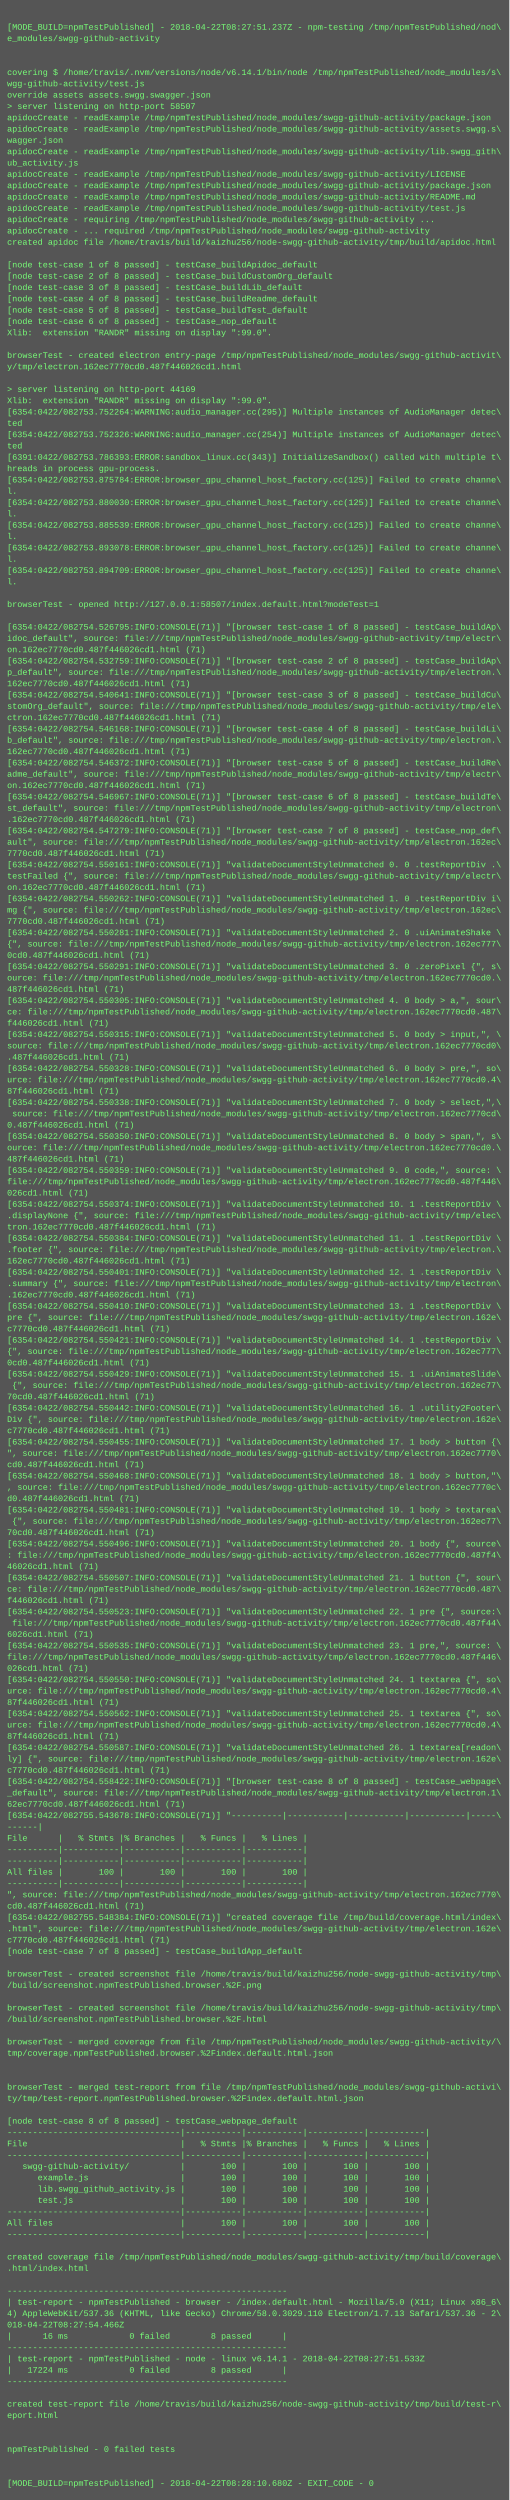
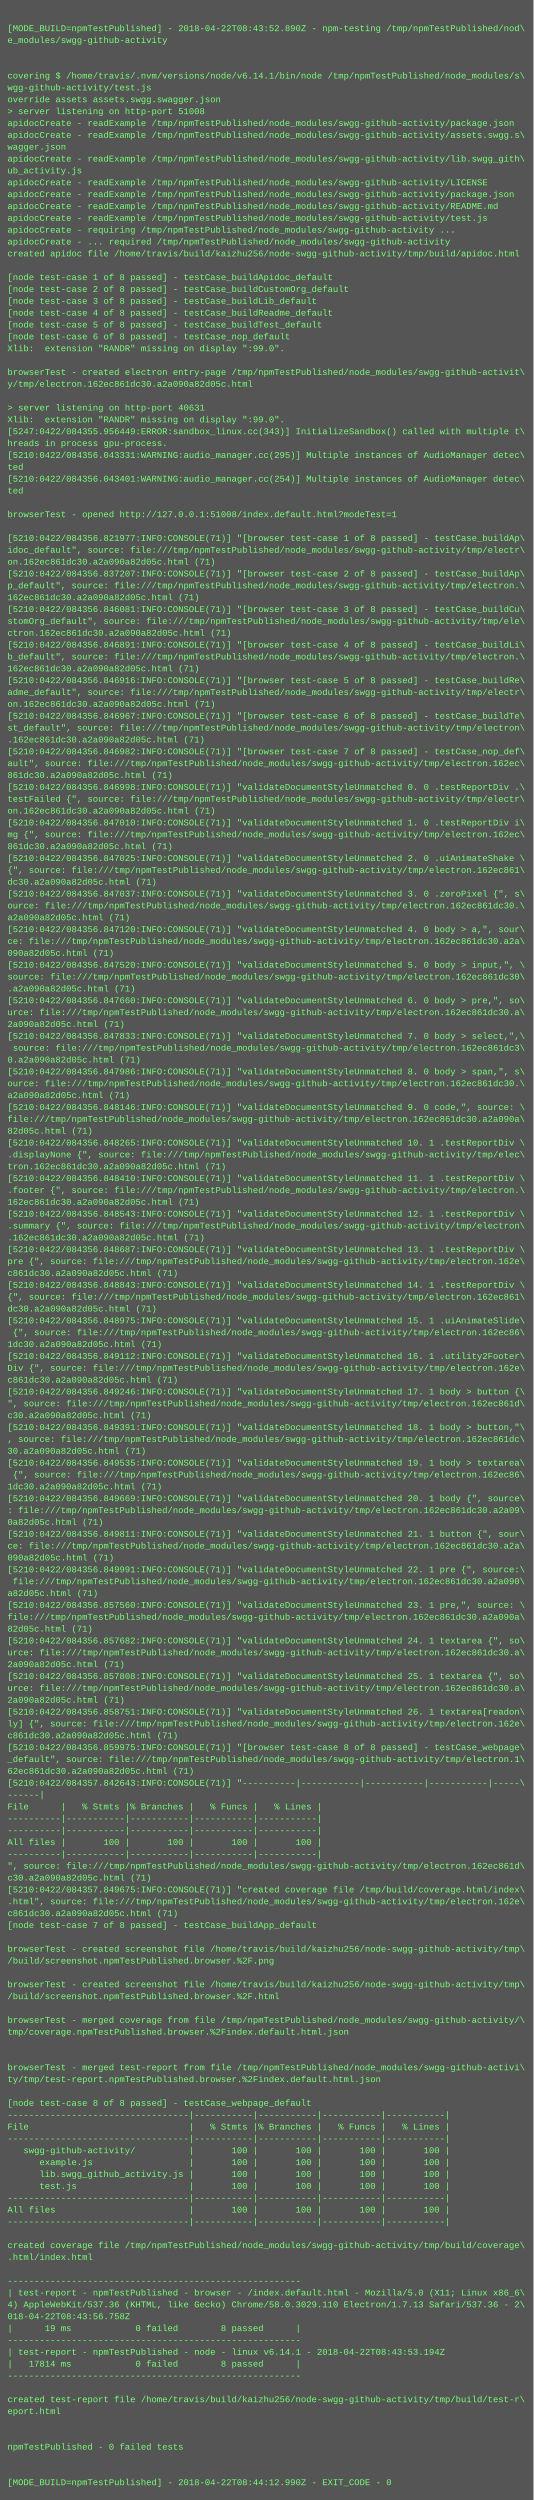
- <svg xmlns="http://www.w3.org/2000/svg" height="3534" width="720">
-   <rect height="3534" fill="#555" width="720" />
+ <svg xmlns="http://www.w3.org/2000/svg" height="3374" width="720">
+   <rect height="3374" fill="#555" width="720" />
  <text fill="#7f7" font-family="Courier New" font-size="12" xml:space="preserve">
    <tspan x="10" y="26" />
-     <tspan x="10" y="42">[MODE_BUILD=npmTestPublished] - 2018-04-22T08:27:51.237Z - npm-testing /tmp/npmTestPublished/nod\</tspan>
+     <tspan x="10" y="42">[MODE_BUILD=npmTestPublished] - 2018-04-22T08:43:52.890Z - npm-testing /tmp/npmTestPublished/nod\</tspan>
    <tspan x="10" y="58">e_modules/swgg-github-activity</tspan>
    <tspan x="10" y="74" />
    <tspan x="10" y="90" />
    <tspan x="10" y="106">covering $ /home/travis/.nvm/versions/node/v6.14.1/bin/node /tmp/npmTestPublished/node_modules/s\</tspan>
    <tspan x="10" y="122">wgg-github-activity/test.js</tspan>
    <tspan x="10" y="138">override assets assets.swgg.swagger.json</tspan>
-     <tspan x="10" y="154">&gt; server listening on http-port 58507</tspan>
+     <tspan x="10" y="154">&gt; server listening on http-port 51008</tspan>
    <tspan x="10" y="170">apidocCreate - readExample /tmp/npmTestPublished/node_modules/swgg-github-activity/package.json</tspan>
    <tspan x="10" y="186">apidocCreate - readExample /tmp/npmTestPublished/node_modules/swgg-github-activity/assets.swgg.s\</tspan>
    <tspan x="10" y="202">wagger.json</tspan>
    <tspan x="10" y="218">apidocCreate - readExample /tmp/npmTestPublished/node_modules/swgg-github-activity/lib.swgg_gith\</tspan>
    <tspan x="10" y="234">ub_activity.js</tspan>
    <tspan x="10" y="250">apidocCreate - readExample /tmp/npmTestPublished/node_modules/swgg-github-activity/LICENSE</tspan>
    <tspan x="10" y="266">apidocCreate - readExample /tmp/npmTestPublished/node_modules/swgg-github-activity/package.json</tspan>
    <tspan x="10" y="282">apidocCreate - readExample /tmp/npmTestPublished/node_modules/swgg-github-activity/README.md</tspan>
    <tspan x="10" y="298">apidocCreate - readExample /tmp/npmTestPublished/node_modules/swgg-github-activity/test.js</tspan>
    <tspan x="10" y="314">apidocCreate - requiring /tmp/npmTestPublished/node_modules/swgg-github-activity ...</tspan>
    <tspan x="10" y="330">apidocCreate - ... required /tmp/npmTestPublished/node_modules/swgg-github-activity</tspan>
    <tspan x="10" y="346">created apidoc file /home/travis/build/kaizhu256/node-swgg-github-activity/tmp/build/apidoc.html</tspan>
    <tspan x="10" y="362" />
    <tspan x="10" y="378">[node test-case 1 of 8 passed] - testCase_buildApidoc_default</tspan>
    <tspan x="10" y="394">[node test-case 2 of 8 passed] - testCase_buildCustomOrg_default</tspan>
    <tspan x="10" y="410">[node test-case 3 of 8 passed] - testCase_buildLib_default</tspan>
    <tspan x="10" y="426">[node test-case 4 of 8 passed] - testCase_buildReadme_default</tspan>
    <tspan x="10" y="442">[node test-case 5 of 8 passed] - testCase_buildTest_default</tspan>
    <tspan x="10" y="458">[node test-case 6 of 8 passed] - testCase_nop_default</tspan>
    <tspan x="10" y="474">Xlib:  extension "RANDR" missing on display ":99.0".</tspan>
    <tspan x="10" y="490" />
    <tspan x="10" y="506">browserTest - created electron entry-page /tmp/npmTestPublished/node_modules/swgg-github-activit\</tspan>
-     <tspan x="10" y="522">y/tmp/electron.162ec7770cd0.487f446026cd1.html</tspan>
+     <tspan x="10" y="522">y/tmp/electron.162ec861dc30.a2a090a82d05c.html</tspan>
    <tspan x="10" y="538" />
-     <tspan x="10" y="554">&gt; server listening on http-port 44169</tspan>
+     <tspan x="10" y="554">&gt; server listening on http-port 40631</tspan>
    <tspan x="10" y="570">Xlib:  extension "RANDR" missing on display ":99.0".</tspan>
-     <tspan x="10" y="586">[6354:0422/082753.752264:WARNING:audio_manager.cc(295)] Multiple instances of AudioManager detec\</tspan>
-     <tspan x="10" y="602">ted</tspan>
-     <tspan x="10" y="618">[6354:0422/082753.752326:WARNING:audio_manager.cc(254)] Multiple instances of AudioManager detec\</tspan>
+     <tspan x="10" y="586">[5247:0422/084355.956449:ERROR:sandbox_linux.cc(343)] InitializeSandbox() called with multiple t\</tspan>
+     <tspan x="10" y="602">hreads in process gpu-process. </tspan>
+     <tspan x="10" y="618">[5210:0422/084356.043331:WARNING:audio_manager.cc(295)] Multiple instances of AudioManager detec\</tspan>
    <tspan x="10" y="634">ted</tspan>
-     <tspan x="10" y="650">[6391:0422/082753.786393:ERROR:sandbox_linux.cc(343)] InitializeSandbox() called with multiple t\</tspan>
-     <tspan x="10" y="666">hreads in process gpu-process. </tspan>
-     <tspan x="10" y="682">[6354:0422/082753.875784:ERROR:browser_gpu_channel_host_factory.cc(125)] Failed to create channe\</tspan>
-     <tspan x="10" y="698">l.</tspan>
-     <tspan x="10" y="714">[6354:0422/082753.880030:ERROR:browser_gpu_channel_host_factory.cc(125)] Failed to create channe\</tspan>
-     <tspan x="10" y="730">l.</tspan>
-     <tspan x="10" y="746">[6354:0422/082753.885539:ERROR:browser_gpu_channel_host_factory.cc(125)] Failed to create channe\</tspan>
-     <tspan x="10" y="762">l.</tspan>
-     <tspan x="10" y="778">[6354:0422/082753.893078:ERROR:browser_gpu_channel_host_factory.cc(125)] Failed to create channe\</tspan>
-     <tspan x="10" y="794">l.</tspan>
-     <tspan x="10" y="810">[6354:0422/082753.894709:ERROR:browser_gpu_channel_host_factory.cc(125)] Failed to create channe\</tspan>
-     <tspan x="10" y="826">l.</tspan>
-     <tspan x="10" y="842" />
-     <tspan x="10" y="858">browserTest - opened http://127.0.0.1:58507/index.default.html?modeTest=1</tspan>
-     <tspan x="10" y="874" />
-     <tspan x="10" y="890">[6354:0422/082754.526795:INFO:CONSOLE(71)] "[browser test-case 1 of 8 passed] - testCase_buildAp\</tspan>
-     <tspan x="10" y="906">idoc_default", source: file:///tmp/npmTestPublished/node_modules/swgg-github-activity/tmp/electr\</tspan>
-     <tspan x="10" y="922">on.162ec7770cd0.487f446026cd1.html (71)</tspan>
-     <tspan x="10" y="938">[6354:0422/082754.532759:INFO:CONSOLE(71)] "[browser test-case 2 of 8 passed] - testCase_buildAp\</tspan>
-     <tspan x="10" y="954">p_default", source: file:///tmp/npmTestPublished/node_modules/swgg-github-activity/tmp/electron.\</tspan>
-     <tspan x="10" y="970">162ec7770cd0.487f446026cd1.html (71)</tspan>
-     <tspan x="10" y="986">[6354:0422/082754.540641:INFO:CONSOLE(71)] "[browser test-case 3 of 8 passed] - testCase_buildCu\</tspan>
-     <tspan x="10" y="1002">stomOrg_default", source: file:///tmp/npmTestPublished/node_modules/swgg-github-activity/tmp/ele\</tspan>
-     <tspan x="10" y="1018">ctron.162ec7770cd0.487f446026cd1.html (71)</tspan>
-     <tspan x="10" y="1034">[6354:0422/082754.546168:INFO:CONSOLE(71)] "[browser test-case 4 of 8 passed] - testCase_buildLi\</tspan>
-     <tspan x="10" y="1050">b_default", source: file:///tmp/npmTestPublished/node_modules/swgg-github-activity/tmp/electron.\</tspan>
-     <tspan x="10" y="1066">162ec7770cd0.487f446026cd1.html (71)</tspan>
-     <tspan x="10" y="1082">[6354:0422/082754.546372:INFO:CONSOLE(71)] "[browser test-case 5 of 8 passed] - testCase_buildRe\</tspan>
-     <tspan x="10" y="1098">adme_default", source: file:///tmp/npmTestPublished/node_modules/swgg-github-activity/tmp/electr\</tspan>
-     <tspan x="10" y="1114">on.162ec7770cd0.487f446026cd1.html (71)</tspan>
-     <tspan x="10" y="1130">[6354:0422/082754.546967:INFO:CONSOLE(71)] "[browser test-case 6 of 8 passed] - testCase_buildTe\</tspan>
-     <tspan x="10" y="1146">st_default", source: file:///tmp/npmTestPublished/node_modules/swgg-github-activity/tmp/electron\</tspan>
-     <tspan x="10" y="1162">.162ec7770cd0.487f446026cd1.html (71)</tspan>
-     <tspan x="10" y="1178">[6354:0422/082754.547279:INFO:CONSOLE(71)] "[browser test-case 7 of 8 passed] - testCase_nop_def\</tspan>
-     <tspan x="10" y="1194">ault", source: file:///tmp/npmTestPublished/node_modules/swgg-github-activity/tmp/electron.162ec\</tspan>
-     <tspan x="10" y="1210">7770cd0.487f446026cd1.html (71)</tspan>
-     <tspan x="10" y="1226">[6354:0422/082754.550161:INFO:CONSOLE(71)] "validateDocumentStyleUnmatched 0. 0 .testReportDiv .\</tspan>
-     <tspan x="10" y="1242">testFailed {", source: file:///tmp/npmTestPublished/node_modules/swgg-github-activity/tmp/electr\</tspan>
-     <tspan x="10" y="1258">on.162ec7770cd0.487f446026cd1.html (71)</tspan>
-     <tspan x="10" y="1274">[6354:0422/082754.550262:INFO:CONSOLE(71)] "validateDocumentStyleUnmatched 1. 0 .testReportDiv i\</tspan>
-     <tspan x="10" y="1290">mg {", source: file:///tmp/npmTestPublished/node_modules/swgg-github-activity/tmp/electron.162ec\</tspan>
-     <tspan x="10" y="1306">7770cd0.487f446026cd1.html (71)</tspan>
-     <tspan x="10" y="1322">[6354:0422/082754.550281:INFO:CONSOLE(71)] "validateDocumentStyleUnmatched 2. 0 .uiAnimateShake \</tspan>
-     <tspan x="10" y="1338">{", source: file:///tmp/npmTestPublished/node_modules/swgg-github-activity/tmp/electron.162ec777\</tspan>
-     <tspan x="10" y="1354">0cd0.487f446026cd1.html (71)</tspan>
-     <tspan x="10" y="1370">[6354:0422/082754.550291:INFO:CONSOLE(71)] "validateDocumentStyleUnmatched 3. 0 .zeroPixel {", s\</tspan>
-     <tspan x="10" y="1386">ource: file:///tmp/npmTestPublished/node_modules/swgg-github-activity/tmp/electron.162ec7770cd0.\</tspan>
-     <tspan x="10" y="1402">487f446026cd1.html (71)</tspan>
-     <tspan x="10" y="1418">[6354:0422/082754.550305:INFO:CONSOLE(71)] "validateDocumentStyleUnmatched 4. 0 body &gt; a,", sour\</tspan>
-     <tspan x="10" y="1434">ce: file:///tmp/npmTestPublished/node_modules/swgg-github-activity/tmp/electron.162ec7770cd0.487\</tspan>
-     <tspan x="10" y="1450">f446026cd1.html (71)</tspan>
-     <tspan x="10" y="1466">[6354:0422/082754.550315:INFO:CONSOLE(71)] "validateDocumentStyleUnmatched 5. 0 body &gt; input,", \</tspan>
-     <tspan x="10" y="1482">source: file:///tmp/npmTestPublished/node_modules/swgg-github-activity/tmp/electron.162ec7770cd0\</tspan>
-     <tspan x="10" y="1498">.487f446026cd1.html (71)</tspan>
-     <tspan x="10" y="1514">[6354:0422/082754.550328:INFO:CONSOLE(71)] "validateDocumentStyleUnmatched 6. 0 body &gt; pre,", so\</tspan>
-     <tspan x="10" y="1530">urce: file:///tmp/npmTestPublished/node_modules/swgg-github-activity/tmp/electron.162ec7770cd0.4\</tspan>
-     <tspan x="10" y="1546">87f446026cd1.html (71)</tspan>
-     <tspan x="10" y="1562">[6354:0422/082754.550338:INFO:CONSOLE(71)] "validateDocumentStyleUnmatched 7. 0 body &gt; select,",\</tspan>
-     <tspan x="10" y="1578"> source: file:///tmp/npmTestPublished/node_modules/swgg-github-activity/tmp/electron.162ec7770cd\</tspan>
-     <tspan x="10" y="1594">0.487f446026cd1.html (71)</tspan>
-     <tspan x="10" y="1610">[6354:0422/082754.550350:INFO:CONSOLE(71)] "validateDocumentStyleUnmatched 8. 0 body &gt; span,", s\</tspan>
-     <tspan x="10" y="1626">ource: file:///tmp/npmTestPublished/node_modules/swgg-github-activity/tmp/electron.162ec7770cd0.\</tspan>
-     <tspan x="10" y="1642">487f446026cd1.html (71)</tspan>
-     <tspan x="10" y="1658">[6354:0422/082754.550359:INFO:CONSOLE(71)] "validateDocumentStyleUnmatched 9. 0 code,", source: \</tspan>
-     <tspan x="10" y="1674">file:///tmp/npmTestPublished/node_modules/swgg-github-activity/tmp/electron.162ec7770cd0.487f446\</tspan>
-     <tspan x="10" y="1690">026cd1.html (71)</tspan>
-     <tspan x="10" y="1706">[6354:0422/082754.550374:INFO:CONSOLE(71)] "validateDocumentStyleUnmatched 10. 1 .testReportDiv \</tspan>
-     <tspan x="10" y="1722">.displayNone {", source: file:///tmp/npmTestPublished/node_modules/swgg-github-activity/tmp/elec\</tspan>
-     <tspan x="10" y="1738">tron.162ec7770cd0.487f446026cd1.html (71)</tspan>
-     <tspan x="10" y="1754">[6354:0422/082754.550384:INFO:CONSOLE(71)] "validateDocumentStyleUnmatched 11. 1 .testReportDiv \</tspan>
-     <tspan x="10" y="1770">.footer {", source: file:///tmp/npmTestPublished/node_modules/swgg-github-activity/tmp/electron.\</tspan>
-     <tspan x="10" y="1786">162ec7770cd0.487f446026cd1.html (71)</tspan>
-     <tspan x="10" y="1802">[6354:0422/082754.550401:INFO:CONSOLE(71)] "validateDocumentStyleUnmatched 12. 1 .testReportDiv \</tspan>
-     <tspan x="10" y="1818">.summary {", source: file:///tmp/npmTestPublished/node_modules/swgg-github-activity/tmp/electron\</tspan>
-     <tspan x="10" y="1834">.162ec7770cd0.487f446026cd1.html (71)</tspan>
-     <tspan x="10" y="1850">[6354:0422/082754.550410:INFO:CONSOLE(71)] "validateDocumentStyleUnmatched 13. 1 .testReportDiv \</tspan>
-     <tspan x="10" y="1866">pre {", source: file:///tmp/npmTestPublished/node_modules/swgg-github-activity/tmp/electron.162e\</tspan>
-     <tspan x="10" y="1882">c7770cd0.487f446026cd1.html (71)</tspan>
-     <tspan x="10" y="1898">[6354:0422/082754.550421:INFO:CONSOLE(71)] "validateDocumentStyleUnmatched 14. 1 .testReportDiv \</tspan>
-     <tspan x="10" y="1914">{", source: file:///tmp/npmTestPublished/node_modules/swgg-github-activity/tmp/electron.162ec777\</tspan>
-     <tspan x="10" y="1930">0cd0.487f446026cd1.html (71)</tspan>
-     <tspan x="10" y="1946">[6354:0422/082754.550429:INFO:CONSOLE(71)] "validateDocumentStyleUnmatched 15. 1 .uiAnimateSlide\</tspan>
-     <tspan x="10" y="1962"> {", source: file:///tmp/npmTestPublished/node_modules/swgg-github-activity/tmp/electron.162ec77\</tspan>
-     <tspan x="10" y="1978">70cd0.487f446026cd1.html (71)</tspan>
-     <tspan x="10" y="1994">[6354:0422/082754.550442:INFO:CONSOLE(71)] "validateDocumentStyleUnmatched 16. 1 .utility2Footer\</tspan>
-     <tspan x="10" y="2010">Div {", source: file:///tmp/npmTestPublished/node_modules/swgg-github-activity/tmp/electron.162e\</tspan>
-     <tspan x="10" y="2026">c7770cd0.487f446026cd1.html (71)</tspan>
-     <tspan x="10" y="2042">[6354:0422/082754.550455:INFO:CONSOLE(71)] "validateDocumentStyleUnmatched 17. 1 body &gt; button {\</tspan>
-     <tspan x="10" y="2058">", source: file:///tmp/npmTestPublished/node_modules/swgg-github-activity/tmp/electron.162ec7770\</tspan>
-     <tspan x="10" y="2074">cd0.487f446026cd1.html (71)</tspan>
-     <tspan x="10" y="2090">[6354:0422/082754.550468:INFO:CONSOLE(71)] "validateDocumentStyleUnmatched 18. 1 body &gt; button,"\</tspan>
-     <tspan x="10" y="2106">, source: file:///tmp/npmTestPublished/node_modules/swgg-github-activity/tmp/electron.162ec7770c\</tspan>
-     <tspan x="10" y="2122">d0.487f446026cd1.html (71)</tspan>
-     <tspan x="10" y="2138">[6354:0422/082754.550481:INFO:CONSOLE(71)] "validateDocumentStyleUnmatched 19. 1 body &gt; textarea\</tspan>
-     <tspan x="10" y="2154"> {", source: file:///tmp/npmTestPublished/node_modules/swgg-github-activity/tmp/electron.162ec77\</tspan>
-     <tspan x="10" y="2170">70cd0.487f446026cd1.html (71)</tspan>
-     <tspan x="10" y="2186">[6354:0422/082754.550496:INFO:CONSOLE(71)] "validateDocumentStyleUnmatched 20. 1 body {", source\</tspan>
-     <tspan x="10" y="2202">: file:///tmp/npmTestPublished/node_modules/swgg-github-activity/tmp/electron.162ec7770cd0.487f4\</tspan>
-     <tspan x="10" y="2218">46026cd1.html (71)</tspan>
-     <tspan x="10" y="2234">[6354:0422/082754.550507:INFO:CONSOLE(71)] "validateDocumentStyleUnmatched 21. 1 button {", sour\</tspan>
-     <tspan x="10" y="2250">ce: file:///tmp/npmTestPublished/node_modules/swgg-github-activity/tmp/electron.162ec7770cd0.487\</tspan>
-     <tspan x="10" y="2266">f446026cd1.html (71)</tspan>
-     <tspan x="10" y="2282">[6354:0422/082754.550523:INFO:CONSOLE(71)] "validateDocumentStyleUnmatched 22. 1 pre {", source:\</tspan>
-     <tspan x="10" y="2298"> file:///tmp/npmTestPublished/node_modules/swgg-github-activity/tmp/electron.162ec7770cd0.487f44\</tspan>
-     <tspan x="10" y="2314">6026cd1.html (71)</tspan>
-     <tspan x="10" y="2330">[6354:0422/082754.550535:INFO:CONSOLE(71)] "validateDocumentStyleUnmatched 23. 1 pre,", source: \</tspan>
-     <tspan x="10" y="2346">file:///tmp/npmTestPublished/node_modules/swgg-github-activity/tmp/electron.162ec7770cd0.487f446\</tspan>
-     <tspan x="10" y="2362">026cd1.html (71)</tspan>
-     <tspan x="10" y="2378">[6354:0422/082754.550550:INFO:CONSOLE(71)] "validateDocumentStyleUnmatched 24. 1 textarea {", so\</tspan>
-     <tspan x="10" y="2394">urce: file:///tmp/npmTestPublished/node_modules/swgg-github-activity/tmp/electron.162ec7770cd0.4\</tspan>
-     <tspan x="10" y="2410">87f446026cd1.html (71)</tspan>
-     <tspan x="10" y="2426">[6354:0422/082754.550562:INFO:CONSOLE(71)] "validateDocumentStyleUnmatched 25. 1 textarea {", so\</tspan>
-     <tspan x="10" y="2442">urce: file:///tmp/npmTestPublished/node_modules/swgg-github-activity/tmp/electron.162ec7770cd0.4\</tspan>
-     <tspan x="10" y="2458">87f446026cd1.html (71)</tspan>
-     <tspan x="10" y="2474">[6354:0422/082754.550587:INFO:CONSOLE(71)] "validateDocumentStyleUnmatched 26. 1 textarea[readon\</tspan>
-     <tspan x="10" y="2490">ly] {", source: file:///tmp/npmTestPublished/node_modules/swgg-github-activity/tmp/electron.162e\</tspan>
-     <tspan x="10" y="2506">c7770cd0.487f446026cd1.html (71)</tspan>
-     <tspan x="10" y="2522">[6354:0422/082754.558422:INFO:CONSOLE(71)] "[browser test-case 8 of 8 passed] - testCase_webpage\</tspan>
-     <tspan x="10" y="2538">_default", source: file:///tmp/npmTestPublished/node_modules/swgg-github-activity/tmp/electron.1\</tspan>
-     <tspan x="10" y="2554">62ec7770cd0.487f446026cd1.html (71)</tspan>
-     <tspan x="10" y="2570">[6354:0422/082755.543678:INFO:CONSOLE(71)] "----------|-----------|-----------|-----------|-----\</tspan>
-     <tspan x="10" y="2586">------|</tspan>
-     <tspan x="10" y="2602">File      |   % Stmts |% Branches |   % Funcs |   % Lines |</tspan>
-     <tspan x="10" y="2618">----------|-----------|-----------|-----------|-----------|</tspan>
-     <tspan x="10" y="2634">----------|-----------|-----------|-----------|-----------|</tspan>
-     <tspan x="10" y="2650">All files |       100 |       100 |       100 |       100 |</tspan>
-     <tspan x="10" y="2666">----------|-----------|-----------|-----------|-----------|</tspan>
-     <tspan x="10" y="2682">", source: file:///tmp/npmTestPublished/node_modules/swgg-github-activity/tmp/electron.162ec7770\</tspan>
-     <tspan x="10" y="2698">cd0.487f446026cd1.html (71)</tspan>
-     <tspan x="10" y="2714">[6354:0422/082755.548384:INFO:CONSOLE(71)] "created coverage file /tmp/build/coverage.html/index\</tspan>
-     <tspan x="10" y="2730">.html", source: file:///tmp/npmTestPublished/node_modules/swgg-github-activity/tmp/electron.162e\</tspan>
-     <tspan x="10" y="2746">c7770cd0.487f446026cd1.html (71)</tspan>
-     <tspan x="10" y="2762">[node test-case 7 of 8 passed] - testCase_buildApp_default</tspan>
+     <tspan x="10" y="650">[5210:0422/084356.043401:WARNING:audio_manager.cc(254)] Multiple instances of AudioManager detec\</tspan>
+     <tspan x="10" y="666">ted</tspan>
+     <tspan x="10" y="682" />
+     <tspan x="10" y="698">browserTest - opened http://127.0.0.1:51008/index.default.html?modeTest=1</tspan>
+     <tspan x="10" y="714" />
+     <tspan x="10" y="730">[5210:0422/084356.821977:INFO:CONSOLE(71)] "[browser test-case 1 of 8 passed] - testCase_buildAp\</tspan>
+     <tspan x="10" y="746">idoc_default", source: file:///tmp/npmTestPublished/node_modules/swgg-github-activity/tmp/electr\</tspan>
+     <tspan x="10" y="762">on.162ec861dc30.a2a090a82d05c.html (71)</tspan>
+     <tspan x="10" y="778">[5210:0422/084356.837207:INFO:CONSOLE(71)] "[browser test-case 2 of 8 passed] - testCase_buildAp\</tspan>
+     <tspan x="10" y="794">p_default", source: file:///tmp/npmTestPublished/node_modules/swgg-github-activity/tmp/electron.\</tspan>
+     <tspan x="10" y="810">162ec861dc30.a2a090a82d05c.html (71)</tspan>
+     <tspan x="10" y="826">[5210:0422/084356.846081:INFO:CONSOLE(71)] "[browser test-case 3 of 8 passed] - testCase_buildCu\</tspan>
+     <tspan x="10" y="842">stomOrg_default", source: file:///tmp/npmTestPublished/node_modules/swgg-github-activity/tmp/ele\</tspan>
+     <tspan x="10" y="858">ctron.162ec861dc30.a2a090a82d05c.html (71)</tspan>
+     <tspan x="10" y="874">[5210:0422/084356.846891:INFO:CONSOLE(71)] "[browser test-case 4 of 8 passed] - testCase_buildLi\</tspan>
+     <tspan x="10" y="890">b_default", source: file:///tmp/npmTestPublished/node_modules/swgg-github-activity/tmp/electron.\</tspan>
+     <tspan x="10" y="906">162ec861dc30.a2a090a82d05c.html (71)</tspan>
+     <tspan x="10" y="922">[5210:0422/084356.846916:INFO:CONSOLE(71)] "[browser test-case 5 of 8 passed] - testCase_buildRe\</tspan>
+     <tspan x="10" y="938">adme_default", source: file:///tmp/npmTestPublished/node_modules/swgg-github-activity/tmp/electr\</tspan>
+     <tspan x="10" y="954">on.162ec861dc30.a2a090a82d05c.html (71)</tspan>
+     <tspan x="10" y="970">[5210:0422/084356.846967:INFO:CONSOLE(71)] "[browser test-case 6 of 8 passed] - testCase_buildTe\</tspan>
+     <tspan x="10" y="986">st_default", source: file:///tmp/npmTestPublished/node_modules/swgg-github-activity/tmp/electron\</tspan>
+     <tspan x="10" y="1002">.162ec861dc30.a2a090a82d05c.html (71)</tspan>
+     <tspan x="10" y="1018">[5210:0422/084356.846982:INFO:CONSOLE(71)] "[browser test-case 7 of 8 passed] - testCase_nop_def\</tspan>
+     <tspan x="10" y="1034">ault", source: file:///tmp/npmTestPublished/node_modules/swgg-github-activity/tmp/electron.162ec\</tspan>
+     <tspan x="10" y="1050">861dc30.a2a090a82d05c.html (71)</tspan>
+     <tspan x="10" y="1066">[5210:0422/084356.846998:INFO:CONSOLE(71)] "validateDocumentStyleUnmatched 0. 0 .testReportDiv .\</tspan>
+     <tspan x="10" y="1082">testFailed {", source: file:///tmp/npmTestPublished/node_modules/swgg-github-activity/tmp/electr\</tspan>
+     <tspan x="10" y="1098">on.162ec861dc30.a2a090a82d05c.html (71)</tspan>
+     <tspan x="10" y="1114">[5210:0422/084356.847010:INFO:CONSOLE(71)] "validateDocumentStyleUnmatched 1. 0 .testReportDiv i\</tspan>
+     <tspan x="10" y="1130">mg {", source: file:///tmp/npmTestPublished/node_modules/swgg-github-activity/tmp/electron.162ec\</tspan>
+     <tspan x="10" y="1146">861dc30.a2a090a82d05c.html (71)</tspan>
+     <tspan x="10" y="1162">[5210:0422/084356.847025:INFO:CONSOLE(71)] "validateDocumentStyleUnmatched 2. 0 .uiAnimateShake \</tspan>
+     <tspan x="10" y="1178">{", source: file:///tmp/npmTestPublished/node_modules/swgg-github-activity/tmp/electron.162ec861\</tspan>
+     <tspan x="10" y="1194">dc30.a2a090a82d05c.html (71)</tspan>
+     <tspan x="10" y="1210">[5210:0422/084356.847037:INFO:CONSOLE(71)] "validateDocumentStyleUnmatched 3. 0 .zeroPixel {", s\</tspan>
+     <tspan x="10" y="1226">ource: file:///tmp/npmTestPublished/node_modules/swgg-github-activity/tmp/electron.162ec861dc30.\</tspan>
+     <tspan x="10" y="1242">a2a090a82d05c.html (71)</tspan>
+     <tspan x="10" y="1258">[5210:0422/084356.847120:INFO:CONSOLE(71)] "validateDocumentStyleUnmatched 4. 0 body &gt; a,", sour\</tspan>
+     <tspan x="10" y="1274">ce: file:///tmp/npmTestPublished/node_modules/swgg-github-activity/tmp/electron.162ec861dc30.a2a\</tspan>
+     <tspan x="10" y="1290">090a82d05c.html (71)</tspan>
+     <tspan x="10" y="1306">[5210:0422/084356.847520:INFO:CONSOLE(71)] "validateDocumentStyleUnmatched 5. 0 body &gt; input,", \</tspan>
+     <tspan x="10" y="1322">source: file:///tmp/npmTestPublished/node_modules/swgg-github-activity/tmp/electron.162ec861dc30\</tspan>
+     <tspan x="10" y="1338">.a2a090a82d05c.html (71)</tspan>
+     <tspan x="10" y="1354">[5210:0422/084356.847660:INFO:CONSOLE(71)] "validateDocumentStyleUnmatched 6. 0 body &gt; pre,", so\</tspan>
+     <tspan x="10" y="1370">urce: file:///tmp/npmTestPublished/node_modules/swgg-github-activity/tmp/electron.162ec861dc30.a\</tspan>
+     <tspan x="10" y="1386">2a090a82d05c.html (71)</tspan>
+     <tspan x="10" y="1402">[5210:0422/084356.847833:INFO:CONSOLE(71)] "validateDocumentStyleUnmatched 7. 0 body &gt; select,",\</tspan>
+     <tspan x="10" y="1418"> source: file:///tmp/npmTestPublished/node_modules/swgg-github-activity/tmp/electron.162ec861dc3\</tspan>
+     <tspan x="10" y="1434">0.a2a090a82d05c.html (71)</tspan>
+     <tspan x="10" y="1450">[5210:0422/084356.847986:INFO:CONSOLE(71)] "validateDocumentStyleUnmatched 8. 0 body &gt; span,", s\</tspan>
+     <tspan x="10" y="1466">ource: file:///tmp/npmTestPublished/node_modules/swgg-github-activity/tmp/electron.162ec861dc30.\</tspan>
+     <tspan x="10" y="1482">a2a090a82d05c.html (71)</tspan>
+     <tspan x="10" y="1498">[5210:0422/084356.848146:INFO:CONSOLE(71)] "validateDocumentStyleUnmatched 9. 0 code,", source: \</tspan>
+     <tspan x="10" y="1514">file:///tmp/npmTestPublished/node_modules/swgg-github-activity/tmp/electron.162ec861dc30.a2a090a\</tspan>
+     <tspan x="10" y="1530">82d05c.html (71)</tspan>
+     <tspan x="10" y="1546">[5210:0422/084356.848265:INFO:CONSOLE(71)] "validateDocumentStyleUnmatched 10. 1 .testReportDiv \</tspan>
+     <tspan x="10" y="1562">.displayNone {", source: file:///tmp/npmTestPublished/node_modules/swgg-github-activity/tmp/elec\</tspan>
+     <tspan x="10" y="1578">tron.162ec861dc30.a2a090a82d05c.html (71)</tspan>
+     <tspan x="10" y="1594">[5210:0422/084356.848410:INFO:CONSOLE(71)] "validateDocumentStyleUnmatched 11. 1 .testReportDiv \</tspan>
+     <tspan x="10" y="1610">.footer {", source: file:///tmp/npmTestPublished/node_modules/swgg-github-activity/tmp/electron.\</tspan>
+     <tspan x="10" y="1626">162ec861dc30.a2a090a82d05c.html (71)</tspan>
+     <tspan x="10" y="1642">[5210:0422/084356.848543:INFO:CONSOLE(71)] "validateDocumentStyleUnmatched 12. 1 .testReportDiv \</tspan>
+     <tspan x="10" y="1658">.summary {", source: file:///tmp/npmTestPublished/node_modules/swgg-github-activity/tmp/electron\</tspan>
+     <tspan x="10" y="1674">.162ec861dc30.a2a090a82d05c.html (71)</tspan>
+     <tspan x="10" y="1690">[5210:0422/084356.848687:INFO:CONSOLE(71)] "validateDocumentStyleUnmatched 13. 1 .testReportDiv \</tspan>
+     <tspan x="10" y="1706">pre {", source: file:///tmp/npmTestPublished/node_modules/swgg-github-activity/tmp/electron.162e\</tspan>
+     <tspan x="10" y="1722">c861dc30.a2a090a82d05c.html (71)</tspan>
+     <tspan x="10" y="1738">[5210:0422/084356.848843:INFO:CONSOLE(71)] "validateDocumentStyleUnmatched 14. 1 .testReportDiv \</tspan>
+     <tspan x="10" y="1754">{", source: file:///tmp/npmTestPublished/node_modules/swgg-github-activity/tmp/electron.162ec861\</tspan>
+     <tspan x="10" y="1770">dc30.a2a090a82d05c.html (71)</tspan>
+     <tspan x="10" y="1786">[5210:0422/084356.848975:INFO:CONSOLE(71)] "validateDocumentStyleUnmatched 15. 1 .uiAnimateSlide\</tspan>
+     <tspan x="10" y="1802"> {", source: file:///tmp/npmTestPublished/node_modules/swgg-github-activity/tmp/electron.162ec86\</tspan>
+     <tspan x="10" y="1818">1dc30.a2a090a82d05c.html (71)</tspan>
+     <tspan x="10" y="1834">[5210:0422/084356.849112:INFO:CONSOLE(71)] "validateDocumentStyleUnmatched 16. 1 .utility2Footer\</tspan>
+     <tspan x="10" y="1850">Div {", source: file:///tmp/npmTestPublished/node_modules/swgg-github-activity/tmp/electron.162e\</tspan>
+     <tspan x="10" y="1866">c861dc30.a2a090a82d05c.html (71)</tspan>
+     <tspan x="10" y="1882">[5210:0422/084356.849246:INFO:CONSOLE(71)] "validateDocumentStyleUnmatched 17. 1 body &gt; button {\</tspan>
+     <tspan x="10" y="1898">", source: file:///tmp/npmTestPublished/node_modules/swgg-github-activity/tmp/electron.162ec861d\</tspan>
+     <tspan x="10" y="1914">c30.a2a090a82d05c.html (71)</tspan>
+     <tspan x="10" y="1930">[5210:0422/084356.849391:INFO:CONSOLE(71)] "validateDocumentStyleUnmatched 18. 1 body &gt; button,"\</tspan>
+     <tspan x="10" y="1946">, source: file:///tmp/npmTestPublished/node_modules/swgg-github-activity/tmp/electron.162ec861dc\</tspan>
+     <tspan x="10" y="1962">30.a2a090a82d05c.html (71)</tspan>
+     <tspan x="10" y="1978">[5210:0422/084356.849535:INFO:CONSOLE(71)] "validateDocumentStyleUnmatched 19. 1 body &gt; textarea\</tspan>
+     <tspan x="10" y="1994"> {", source: file:///tmp/npmTestPublished/node_modules/swgg-github-activity/tmp/electron.162ec86\</tspan>
+     <tspan x="10" y="2010">1dc30.a2a090a82d05c.html (71)</tspan>
+     <tspan x="10" y="2026">[5210:0422/084356.849669:INFO:CONSOLE(71)] "validateDocumentStyleUnmatched 20. 1 body {", source\</tspan>
+     <tspan x="10" y="2042">: file:///tmp/npmTestPublished/node_modules/swgg-github-activity/tmp/electron.162ec861dc30.a2a09\</tspan>
+     <tspan x="10" y="2058">0a82d05c.html (71)</tspan>
+     <tspan x="10" y="2074">[5210:0422/084356.849811:INFO:CONSOLE(71)] "validateDocumentStyleUnmatched 21. 1 button {", sour\</tspan>
+     <tspan x="10" y="2090">ce: file:///tmp/npmTestPublished/node_modules/swgg-github-activity/tmp/electron.162ec861dc30.a2a\</tspan>
+     <tspan x="10" y="2106">090a82d05c.html (71)</tspan>
+     <tspan x="10" y="2122">[5210:0422/084356.849991:INFO:CONSOLE(71)] "validateDocumentStyleUnmatched 22. 1 pre {", source:\</tspan>
+     <tspan x="10" y="2138"> file:///tmp/npmTestPublished/node_modules/swgg-github-activity/tmp/electron.162ec861dc30.a2a090\</tspan>
+     <tspan x="10" y="2154">a82d05c.html (71)</tspan>
+     <tspan x="10" y="2170">[5210:0422/084356.857560:INFO:CONSOLE(71)] "validateDocumentStyleUnmatched 23. 1 pre,", source: \</tspan>
+     <tspan x="10" y="2186">file:///tmp/npmTestPublished/node_modules/swgg-github-activity/tmp/electron.162ec861dc30.a2a090a\</tspan>
+     <tspan x="10" y="2202">82d05c.html (71)</tspan>
+     <tspan x="10" y="2218">[5210:0422/084356.857682:INFO:CONSOLE(71)] "validateDocumentStyleUnmatched 24. 1 textarea {", so\</tspan>
+     <tspan x="10" y="2234">urce: file:///tmp/npmTestPublished/node_modules/swgg-github-activity/tmp/electron.162ec861dc30.a\</tspan>
+     <tspan x="10" y="2250">2a090a82d05c.html (71)</tspan>
+     <tspan x="10" y="2266">[5210:0422/084356.857808:INFO:CONSOLE(71)] "validateDocumentStyleUnmatched 25. 1 textarea {", so\</tspan>
+     <tspan x="10" y="2282">urce: file:///tmp/npmTestPublished/node_modules/swgg-github-activity/tmp/electron.162ec861dc30.a\</tspan>
+     <tspan x="10" y="2298">2a090a82d05c.html (71)</tspan>
+     <tspan x="10" y="2314">[5210:0422/084356.858751:INFO:CONSOLE(71)] "validateDocumentStyleUnmatched 26. 1 textarea[readon\</tspan>
+     <tspan x="10" y="2330">ly] {", source: file:///tmp/npmTestPublished/node_modules/swgg-github-activity/tmp/electron.162e\</tspan>
+     <tspan x="10" y="2346">c861dc30.a2a090a82d05c.html (71)</tspan>
+     <tspan x="10" y="2362">[5210:0422/084356.859975:INFO:CONSOLE(71)] "[browser test-case 8 of 8 passed] - testCase_webpage\</tspan>
+     <tspan x="10" y="2378">_default", source: file:///tmp/npmTestPublished/node_modules/swgg-github-activity/tmp/electron.1\</tspan>
+     <tspan x="10" y="2394">62ec861dc30.a2a090a82d05c.html (71)</tspan>
+     <tspan x="10" y="2410">[5210:0422/084357.842643:INFO:CONSOLE(71)] "----------|-----------|-----------|-----------|-----\</tspan>
+     <tspan x="10" y="2426">------|</tspan>
+     <tspan x="10" y="2442">File      |   % Stmts |% Branches |   % Funcs |   % Lines |</tspan>
+     <tspan x="10" y="2458">----------|-----------|-----------|-----------|-----------|</tspan>
+     <tspan x="10" y="2474">----------|-----------|-----------|-----------|-----------|</tspan>
+     <tspan x="10" y="2490">All files |       100 |       100 |       100 |       100 |</tspan>
+     <tspan x="10" y="2506">----------|-----------|-----------|-----------|-----------|</tspan>
+     <tspan x="10" y="2522">", source: file:///tmp/npmTestPublished/node_modules/swgg-github-activity/tmp/electron.162ec861d\</tspan>
+     <tspan x="10" y="2538">c30.a2a090a82d05c.html (71)</tspan>
+     <tspan x="10" y="2554">[5210:0422/084357.849675:INFO:CONSOLE(71)] "created coverage file /tmp/build/coverage.html/index\</tspan>
+     <tspan x="10" y="2570">.html", source: file:///tmp/npmTestPublished/node_modules/swgg-github-activity/tmp/electron.162e\</tspan>
+     <tspan x="10" y="2586">c861dc30.a2a090a82d05c.html (71)</tspan>
+     <tspan x="10" y="2602">[node test-case 7 of 8 passed] - testCase_buildApp_default</tspan>
+     <tspan x="10" y="2618" />
+     <tspan x="10" y="2634">browserTest - created screenshot file /home/travis/build/kaizhu256/node-swgg-github-activity/tmp\</tspan>
+     <tspan x="10" y="2650">/build/screenshot.npmTestPublished.browser.%2F.png</tspan>
+     <tspan x="10" y="2666" />
+     <tspan x="10" y="2682">browserTest - created screenshot file /home/travis/build/kaizhu256/node-swgg-github-activity/tmp\</tspan>
+     <tspan x="10" y="2698">/build/screenshot.npmTestPublished.browser.%2F.html</tspan>
+     <tspan x="10" y="2714" />
+     <tspan x="10" y="2730">browserTest - merged coverage from file /tmp/npmTestPublished/node_modules/swgg-github-activity/\</tspan>
+     <tspan x="10" y="2746">tmp/coverage.npmTestPublished.browser.%2Findex.default.html.json</tspan>
+     <tspan x="10" y="2762" />
    <tspan x="10" y="2778" />
-     <tspan x="10" y="2794">browserTest - created screenshot file /home/travis/build/kaizhu256/node-swgg-github-activity/tmp\</tspan>
-     <tspan x="10" y="2810">/build/screenshot.npmTestPublished.browser.%2F.png</tspan>
+     <tspan x="10" y="2794">browserTest - merged test-report from file /tmp/npmTestPublished/node_modules/swgg-github-activi\</tspan>
+     <tspan x="10" y="2810">ty/tmp/test-report.npmTestPublished.browser.%2Findex.default.html.json</tspan>
    <tspan x="10" y="2826" />
-     <tspan x="10" y="2842">browserTest - created screenshot file /home/travis/build/kaizhu256/node-swgg-github-activity/tmp\</tspan>
-     <tspan x="10" y="2858">/build/screenshot.npmTestPublished.browser.%2F.html</tspan>
-     <tspan x="10" y="2874" />
-     <tspan x="10" y="2890">browserTest - merged coverage from file /tmp/npmTestPublished/node_modules/swgg-github-activity/\</tspan>
-     <tspan x="10" y="2906">tmp/coverage.npmTestPublished.browser.%2Findex.default.html.json</tspan>
-     <tspan x="10" y="2922" />
-     <tspan x="10" y="2938" />
-     <tspan x="10" y="2954">browserTest - merged test-report from file /tmp/npmTestPublished/node_modules/swgg-github-activi\</tspan>
-     <tspan x="10" y="2970">ty/tmp/test-report.npmTestPublished.browser.%2Findex.default.html.json</tspan>
-     <tspan x="10" y="2986" />
-     <tspan x="10" y="3002">[node test-case 8 of 8 passed] - testCase_webpage_default</tspan>
-     <tspan x="10" y="3018">----------------------------------|-----------|-----------|-----------|-----------|</tspan>
-     <tspan x="10" y="3034">File                              |   % Stmts |% Branches |   % Funcs |   % Lines |</tspan>
-     <tspan x="10" y="3050">----------------------------------|-----------|-----------|-----------|-----------|</tspan>
-     <tspan x="10" y="3066">   swgg-github-activity/          |       100 |       100 |       100 |       100 |</tspan>
-     <tspan x="10" y="3082">      example.js                  |       100 |       100 |       100 |       100 |</tspan>
-     <tspan x="10" y="3098">      lib.swgg_github_activity.js |       100 |       100 |       100 |       100 |</tspan>
-     <tspan x="10" y="3114">      test.js                     |       100 |       100 |       100 |       100 |</tspan>
-     <tspan x="10" y="3130">----------------------------------|-----------|-----------|-----------|-----------|</tspan>
-     <tspan x="10" y="3146">All files                         |       100 |       100 |       100 |       100 |</tspan>
-     <tspan x="10" y="3162">----------------------------------|-----------|-----------|-----------|-----------|</tspan>
-     <tspan x="10" y="3178" />
-     <tspan x="10" y="3194">created coverage file /tmp/npmTestPublished/node_modules/swgg-github-activity/tmp/build/coverage\</tspan>
-     <tspan x="10" y="3210">.html/index.html</tspan>
+     <tspan x="10" y="2842">[node test-case 8 of 8 passed] - testCase_webpage_default</tspan>
+     <tspan x="10" y="2858">----------------------------------|-----------|-----------|-----------|-----------|</tspan>
+     <tspan x="10" y="2874">File                              |   % Stmts |% Branches |   % Funcs |   % Lines |</tspan>
+     <tspan x="10" y="2890">----------------------------------|-----------|-----------|-----------|-----------|</tspan>
+     <tspan x="10" y="2906">   swgg-github-activity/          |       100 |       100 |       100 |       100 |</tspan>
+     <tspan x="10" y="2922">      example.js                  |       100 |       100 |       100 |       100 |</tspan>
+     <tspan x="10" y="2938">      lib.swgg_github_activity.js |       100 |       100 |       100 |       100 |</tspan>
+     <tspan x="10" y="2954">      test.js                     |       100 |       100 |       100 |       100 |</tspan>
+     <tspan x="10" y="2970">----------------------------------|-----------|-----------|-----------|-----------|</tspan>
+     <tspan x="10" y="2986">All files                         |       100 |       100 |       100 |       100 |</tspan>
+     <tspan x="10" y="3002">----------------------------------|-----------|-----------|-----------|-----------|</tspan>
+     <tspan x="10" y="3018" />
+     <tspan x="10" y="3034">created coverage file /tmp/npmTestPublished/node_modules/swgg-github-activity/tmp/build/coverage\</tspan>
+     <tspan x="10" y="3050">.html/index.html</tspan>
+     <tspan x="10" y="3066" />
+     <tspan x="10" y="3082">-------------------------------------------------------</tspan>
+     <tspan x="10" y="3098">| test-report - npmTestPublished - browser - /index.default.html - Mozilla/5.0 (X11; Linux x86_6\</tspan>
+     <tspan x="10" y="3114">4) AppleWebKit/537.36 (KHTML, like Gecko) Chrome/58.0.3029.110 Electron/1.7.13 Safari/537.36 - 2\</tspan>
+     <tspan x="10" y="3130">018-04-22T08:43:56.758Z</tspan>
+     <tspan x="10" y="3146">|      19 ms            0 failed        8 passed      |</tspan>
+     <tspan x="10" y="3162">-------------------------------------------------------</tspan>
+     <tspan x="10" y="3178">| test-report - npmTestPublished - node - linux v6.14.1 - 2018-04-22T08:43:53.194Z</tspan>
+     <tspan x="10" y="3194">|   17814 ms            0 failed        8 passed      |</tspan>
+     <tspan x="10" y="3210">-------------------------------------------------------</tspan>
    <tspan x="10" y="3226" />
-     <tspan x="10" y="3242">-------------------------------------------------------</tspan>
-     <tspan x="10" y="3258">| test-report - npmTestPublished - browser - /index.default.html - Mozilla/5.0 (X11; Linux x86_6\</tspan>
-     <tspan x="10" y="3274">4) AppleWebKit/537.36 (KHTML, like Gecko) Chrome/58.0.3029.110 Electron/1.7.13 Safari/537.36 - 2\</tspan>
-     <tspan x="10" y="3290">018-04-22T08:27:54.466Z</tspan>
-     <tspan x="10" y="3306">|      16 ms            0 failed        8 passed      |</tspan>
-     <tspan x="10" y="3322">-------------------------------------------------------</tspan>
-     <tspan x="10" y="3338">| test-report - npmTestPublished - node - linux v6.14.1 - 2018-04-22T08:27:51.533Z</tspan>
-     <tspan x="10" y="3354">|   17224 ms            0 failed        8 passed      |</tspan>
-     <tspan x="10" y="3370">-------------------------------------------------------</tspan>
-     <tspan x="10" y="3386" />
-     <tspan x="10" y="3402">created test-report file /home/travis/build/kaizhu256/node-swgg-github-activity/tmp/build/test-r\</tspan>
-     <tspan x="10" y="3418">eport.html</tspan>
-     <tspan x="10" y="3434" />
-     <tspan x="10" y="3450" />
-     <tspan x="10" y="3466">npmTestPublished - 0 failed tests</tspan>
-     <tspan x="10" y="3482" />
-     <tspan x="10" y="3498" />
-     <tspan x="10" y="3514">[MODE_BUILD=npmTestPublished] - 2018-04-22T08:28:10.680Z - EXIT_CODE - 0</tspan>
+     <tspan x="10" y="3242">created test-report file /home/travis/build/kaizhu256/node-swgg-github-activity/tmp/build/test-r\</tspan>
+     <tspan x="10" y="3258">eport.html</tspan>
+     <tspan x="10" y="3274" />
+     <tspan x="10" y="3290" />
+     <tspan x="10" y="3306">npmTestPublished - 0 failed tests</tspan>
+     <tspan x="10" y="3322" />
+     <tspan x="10" y="3338" />
+     <tspan x="10" y="3354">[MODE_BUILD=npmTestPublished] - 2018-04-22T08:44:12.990Z - EXIT_CODE - 0</tspan>
  </text>
</svg>
